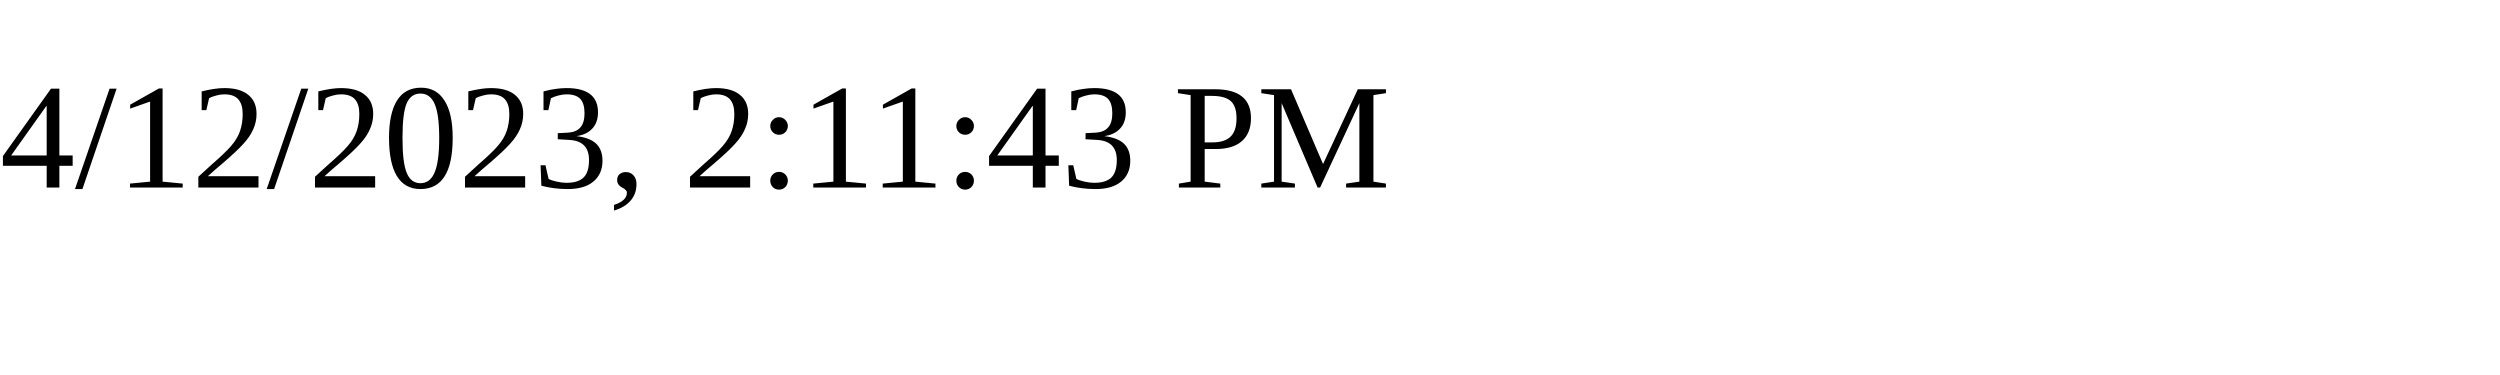
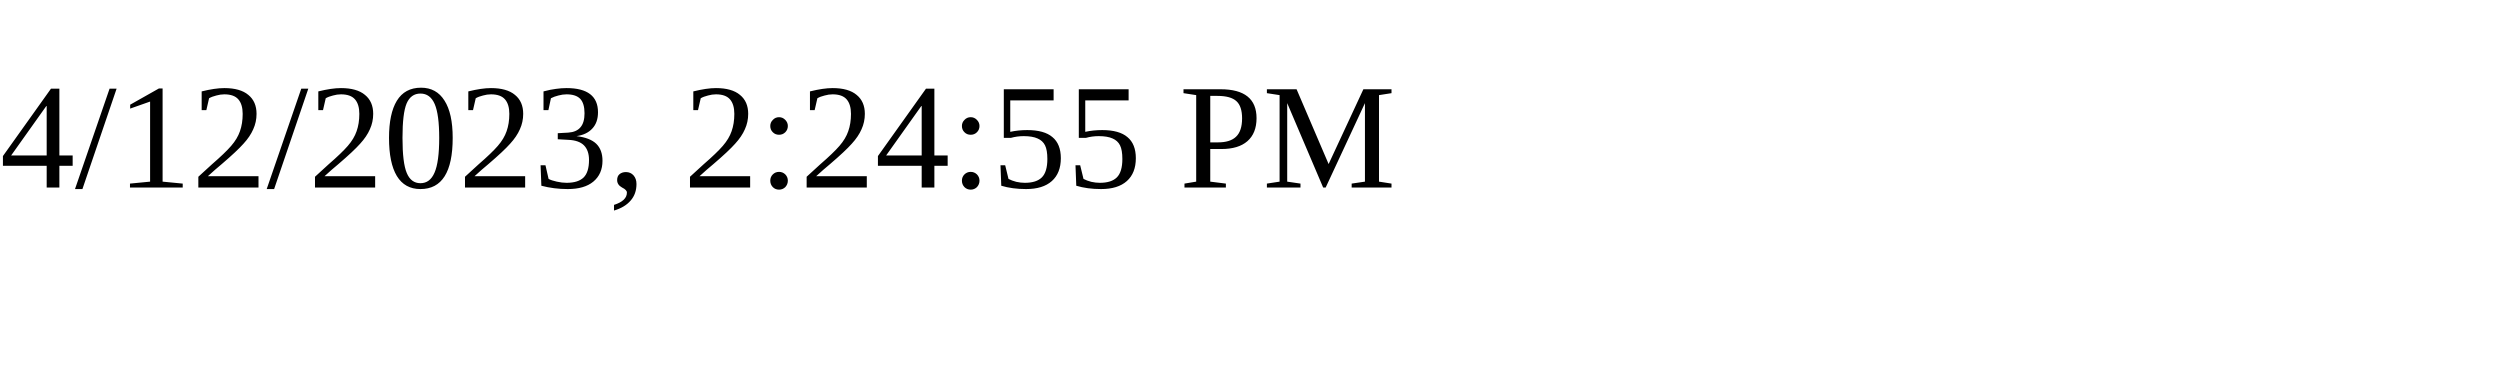
<svg xmlns="http://www.w3.org/2000/svg" height="30" width="200">
-   <text x="0" y="15">4/12/2023, 2:11:43 PM</text>
+   <text x="0" y="15">4/12/2023, 2:24:55 PM</text>
</svg>
